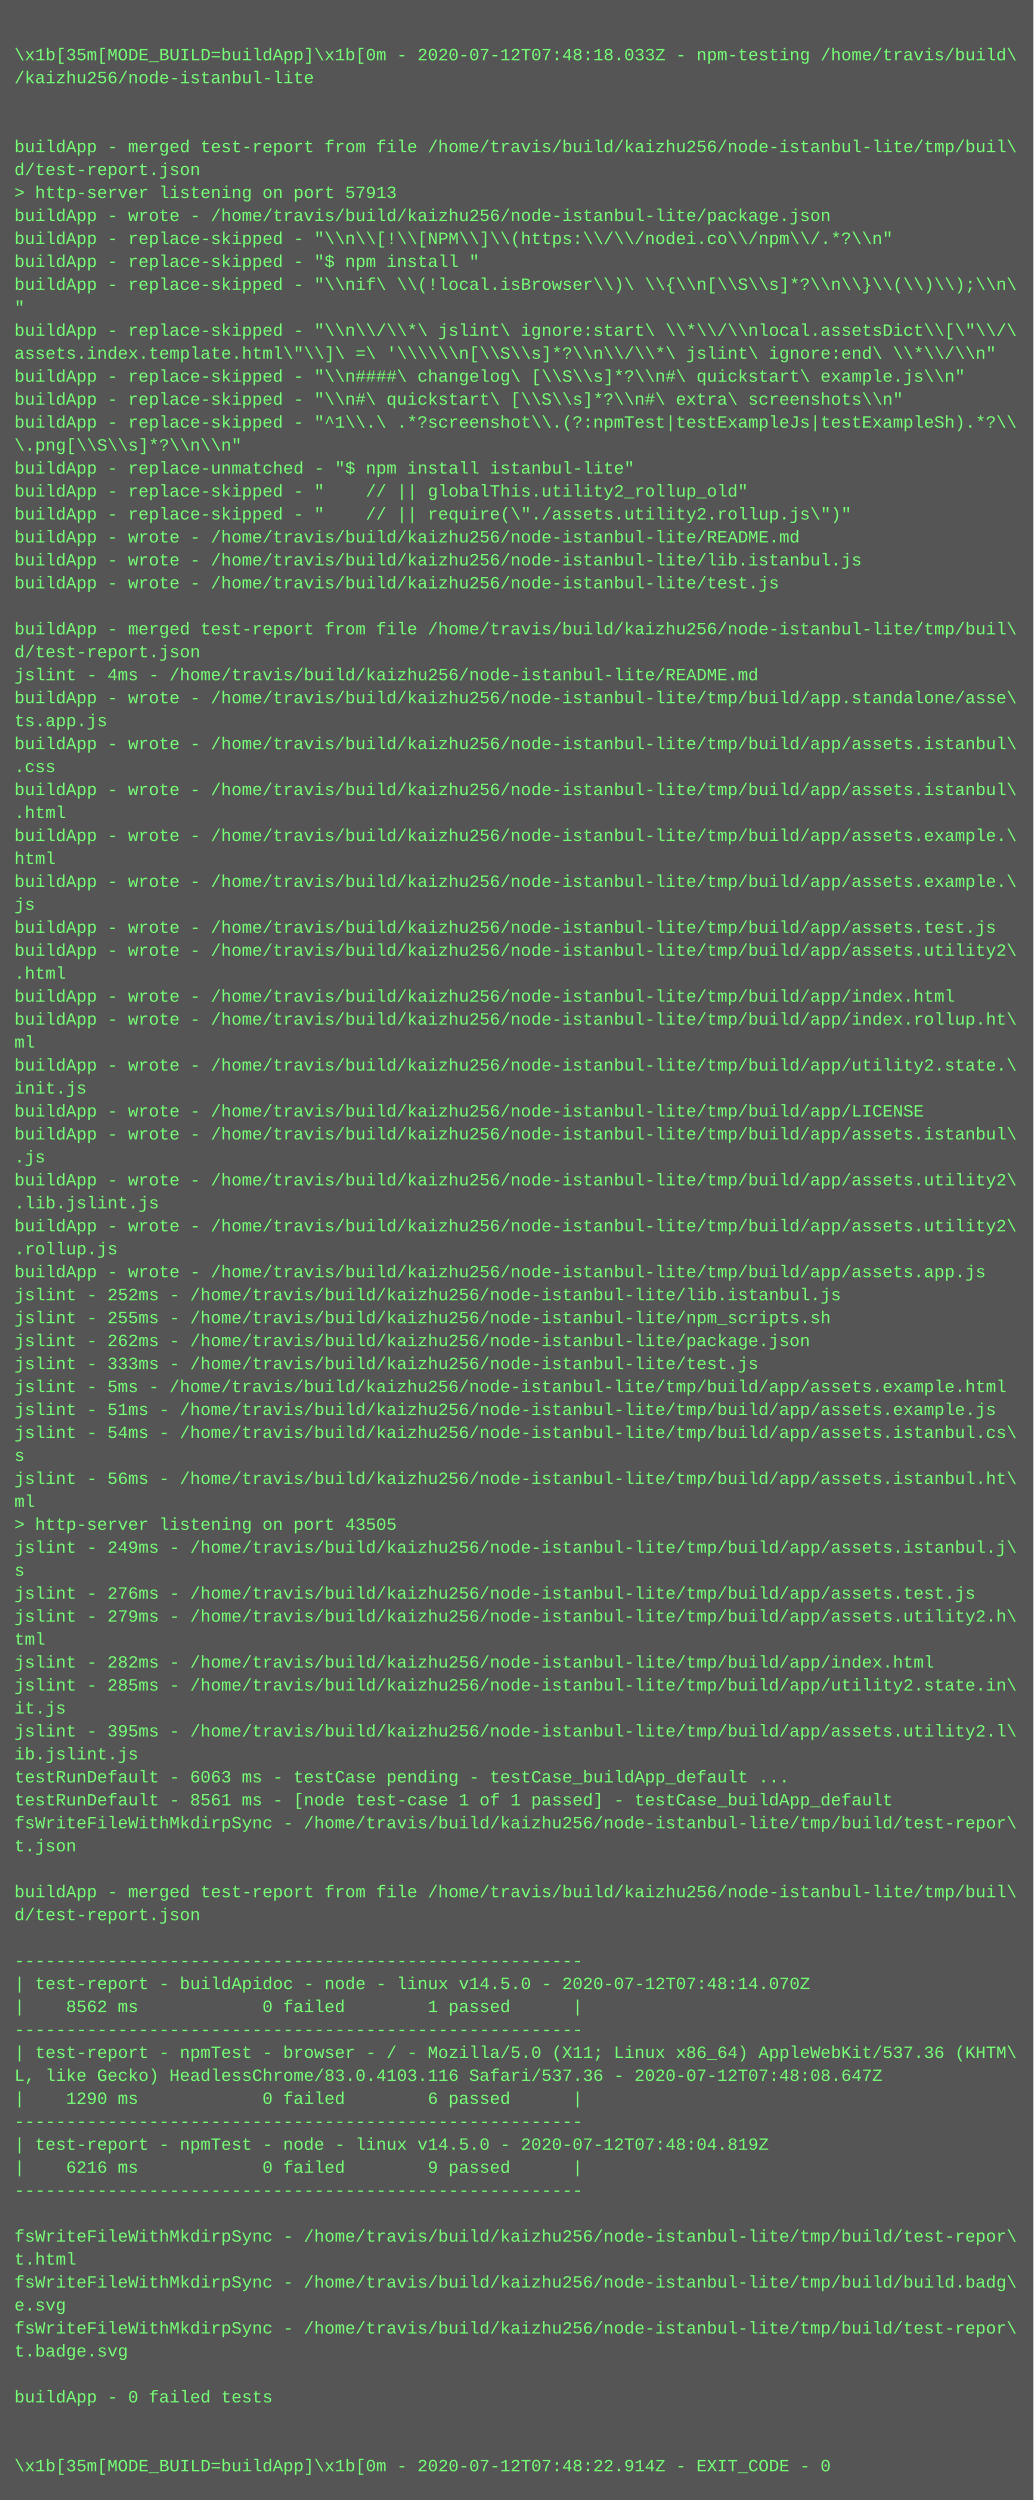
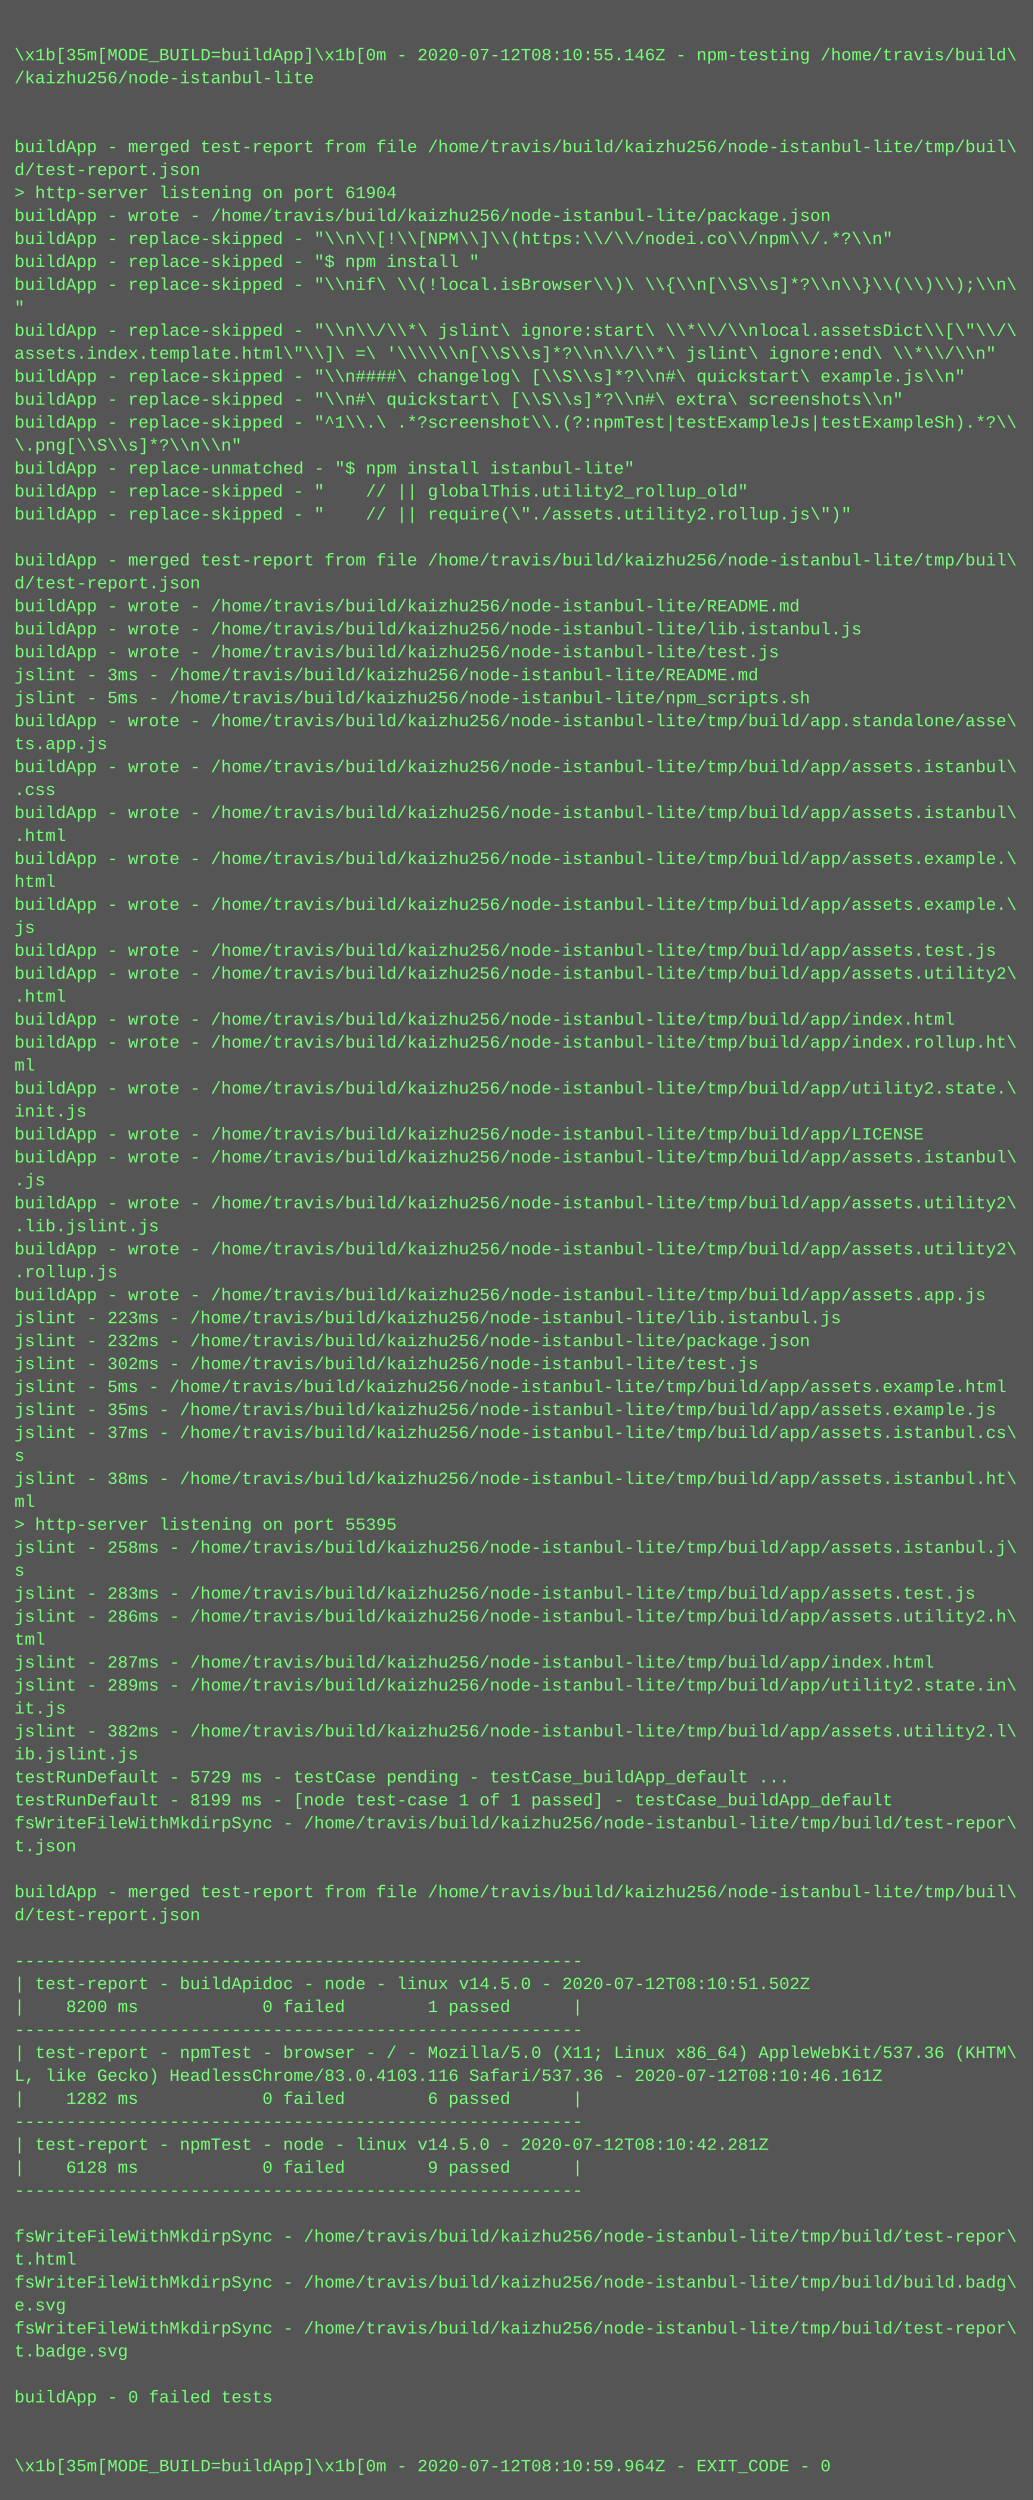
<svg xmlns="http://www.w3.org/2000/svg" height="1742" width="720">
  <rect height="1742" fill="#555" width="720" />
  <text fill="#7f7" font-family="Courier New" font-size="12" xml:space="preserve">
    <tspan x="10" y="26" />
-     <tspan x="10" y="42">\x1b[35m[MODE_BUILD=buildApp]\x1b[0m - 2020-07-12T07:48:18.033Z - npm-testing /home/travis/build\</tspan>
+     <tspan x="10" y="42">\x1b[35m[MODE_BUILD=buildApp]\x1b[0m - 2020-07-12T08:10:55.146Z - npm-testing /home/travis/build\</tspan>
    <tspan x="10" y="58">/kaizhu256/node-istanbul-lite</tspan>
    <tspan x="10" y="74" />
    <tspan x="10" y="90" />
    <tspan x="10" y="106">buildApp - merged test-report from file /home/travis/build/kaizhu256/node-istanbul-lite/tmp/buil\</tspan>
    <tspan x="10" y="122">d/test-report.json</tspan>
-     <tspan x="10" y="138">&gt; http-server listening on port 57913</tspan>
+     <tspan x="10" y="138">&gt; http-server listening on port 61904</tspan>
    <tspan x="10" y="154">buildApp - wrote - /home/travis/build/kaizhu256/node-istanbul-lite/package.json</tspan>
    <tspan x="10" y="170">buildApp - replace-skipped - "\\n\\[!\\[NPM\\]\\(https:\\/\\/nodei.co\\/npm\\/.*?\\n"</tspan>
    <tspan x="10" y="186">buildApp - replace-skipped - "$ npm install "</tspan>
    <tspan x="10" y="202">buildApp - replace-skipped - "\\nif\ \\(!local.isBrowser\\)\ \\{\\n[\\S\\s]*?\\n\\}\\(\\)\\);\\n\</tspan>
    <tspan x="10" y="218">"</tspan>
    <tspan x="10" y="234">buildApp - replace-skipped - "\\n\\/\\*\ jslint\ ignore:start\ \\*\\/\\nlocal.assetsDict\\[\"\\/\</tspan>
    <tspan x="10" y="250">assets.index.template.html\"\\]\ =\ '\\\\\\n[\\S\\s]*?\\n\\/\\*\ jslint\ ignore:end\ \\*\\/\\n"</tspan>
    <tspan x="10" y="266">buildApp - replace-skipped - "\\n####\ changelog\ [\\S\\s]*?\\n#\ quickstart\ example.js\\n"</tspan>
    <tspan x="10" y="282">buildApp - replace-skipped - "\\n#\ quickstart\ [\\S\\s]*?\\n#\ extra\ screenshots\\n"</tspan>
    <tspan x="10" y="298">buildApp - replace-skipped - "^1\\.\ .*?screenshot\\.(?:npmTest|testExampleJs|testExampleSh).*?\\</tspan>
    <tspan x="10" y="314">\.png[\\S\\s]*?\\n\\n"</tspan>
    <tspan x="10" y="330">buildApp - replace-unmatched - "$ npm install istanbul-lite"</tspan>
    <tspan x="10" y="346">buildApp - replace-skipped - "    // || globalThis.utility2_rollup_old"</tspan>
    <tspan x="10" y="362">buildApp - replace-skipped - "    // || require(\"./assets.utility2.rollup.js\")"</tspan>
-     <tspan x="10" y="378">buildApp - wrote - /home/travis/build/kaizhu256/node-istanbul-lite/README.md</tspan>
-     <tspan x="10" y="394">buildApp - wrote - /home/travis/build/kaizhu256/node-istanbul-lite/lib.istanbul.js</tspan>
-     <tspan x="10" y="410">buildApp - wrote - /home/travis/build/kaizhu256/node-istanbul-lite/test.js</tspan>
-     <tspan x="10" y="426" />
-     <tspan x="10" y="442">buildApp - merged test-report from file /home/travis/build/kaizhu256/node-istanbul-lite/tmp/buil\</tspan>
-     <tspan x="10" y="458">d/test-report.json</tspan>
-     <tspan x="10" y="474">jslint - 4ms - /home/travis/build/kaizhu256/node-istanbul-lite/README.md</tspan>
-     <tspan x="10" y="490">buildApp - wrote - /home/travis/build/kaizhu256/node-istanbul-lite/tmp/build/app.standalone/asse\</tspan>
-     <tspan x="10" y="506">ts.app.js</tspan>
-     <tspan x="10" y="522">buildApp - wrote - /home/travis/build/kaizhu256/node-istanbul-lite/tmp/build/app/assets.istanbul\</tspan>
-     <tspan x="10" y="538">.css</tspan>
-     <tspan x="10" y="554">buildApp - wrote - /home/travis/build/kaizhu256/node-istanbul-lite/tmp/build/app/assets.istanbul\</tspan>
-     <tspan x="10" y="570">.html</tspan>
-     <tspan x="10" y="586">buildApp - wrote - /home/travis/build/kaizhu256/node-istanbul-lite/tmp/build/app/assets.example.\</tspan>
-     <tspan x="10" y="602">html</tspan>
-     <tspan x="10" y="618">buildApp - wrote - /home/travis/build/kaizhu256/node-istanbul-lite/tmp/build/app/assets.example.\</tspan>
-     <tspan x="10" y="634">js</tspan>
-     <tspan x="10" y="650">buildApp - wrote - /home/travis/build/kaizhu256/node-istanbul-lite/tmp/build/app/assets.test.js</tspan>
-     <tspan x="10" y="666">buildApp - wrote - /home/travis/build/kaizhu256/node-istanbul-lite/tmp/build/app/assets.utility2\</tspan>
-     <tspan x="10" y="682">.html</tspan>
-     <tspan x="10" y="698">buildApp - wrote - /home/travis/build/kaizhu256/node-istanbul-lite/tmp/build/app/index.html</tspan>
-     <tspan x="10" y="714">buildApp - wrote - /home/travis/build/kaizhu256/node-istanbul-lite/tmp/build/app/index.rollup.ht\</tspan>
-     <tspan x="10" y="730">ml</tspan>
-     <tspan x="10" y="746">buildApp - wrote - /home/travis/build/kaizhu256/node-istanbul-lite/tmp/build/app/utility2.state.\</tspan>
-     <tspan x="10" y="762">init.js</tspan>
-     <tspan x="10" y="778">buildApp - wrote - /home/travis/build/kaizhu256/node-istanbul-lite/tmp/build/app/LICENSE</tspan>
-     <tspan x="10" y="794">buildApp - wrote - /home/travis/build/kaizhu256/node-istanbul-lite/tmp/build/app/assets.istanbul\</tspan>
-     <tspan x="10" y="810">.js</tspan>
-     <tspan x="10" y="826">buildApp - wrote - /home/travis/build/kaizhu256/node-istanbul-lite/tmp/build/app/assets.utility2\</tspan>
-     <tspan x="10" y="842">.lib.jslint.js</tspan>
-     <tspan x="10" y="858">buildApp - wrote - /home/travis/build/kaizhu256/node-istanbul-lite/tmp/build/app/assets.utility2\</tspan>
-     <tspan x="10" y="874">.rollup.js</tspan>
-     <tspan x="10" y="890">buildApp - wrote - /home/travis/build/kaizhu256/node-istanbul-lite/tmp/build/app/assets.app.js</tspan>
-     <tspan x="10" y="906">jslint - 252ms - /home/travis/build/kaizhu256/node-istanbul-lite/lib.istanbul.js</tspan>
-     <tspan x="10" y="922">jslint - 255ms - /home/travis/build/kaizhu256/node-istanbul-lite/npm_scripts.sh</tspan>
-     <tspan x="10" y="938">jslint - 262ms - /home/travis/build/kaizhu256/node-istanbul-lite/package.json</tspan>
-     <tspan x="10" y="954">jslint - 333ms - /home/travis/build/kaizhu256/node-istanbul-lite/test.js</tspan>
+     <tspan x="10" y="378" />
+     <tspan x="10" y="394">buildApp - merged test-report from file /home/travis/build/kaizhu256/node-istanbul-lite/tmp/buil\</tspan>
+     <tspan x="10" y="410">d/test-report.json</tspan>
+     <tspan x="10" y="426">buildApp - wrote - /home/travis/build/kaizhu256/node-istanbul-lite/README.md</tspan>
+     <tspan x="10" y="442">buildApp - wrote - /home/travis/build/kaizhu256/node-istanbul-lite/lib.istanbul.js</tspan>
+     <tspan x="10" y="458">buildApp - wrote - /home/travis/build/kaizhu256/node-istanbul-lite/test.js</tspan>
+     <tspan x="10" y="474">jslint - 3ms - /home/travis/build/kaizhu256/node-istanbul-lite/README.md</tspan>
+     <tspan x="10" y="490">jslint - 5ms - /home/travis/build/kaizhu256/node-istanbul-lite/npm_scripts.sh</tspan>
+     <tspan x="10" y="506">buildApp - wrote - /home/travis/build/kaizhu256/node-istanbul-lite/tmp/build/app.standalone/asse\</tspan>
+     <tspan x="10" y="522">ts.app.js</tspan>
+     <tspan x="10" y="538">buildApp - wrote - /home/travis/build/kaizhu256/node-istanbul-lite/tmp/build/app/assets.istanbul\</tspan>
+     <tspan x="10" y="554">.css</tspan>
+     <tspan x="10" y="570">buildApp - wrote - /home/travis/build/kaizhu256/node-istanbul-lite/tmp/build/app/assets.istanbul\</tspan>
+     <tspan x="10" y="586">.html</tspan>
+     <tspan x="10" y="602">buildApp - wrote - /home/travis/build/kaizhu256/node-istanbul-lite/tmp/build/app/assets.example.\</tspan>
+     <tspan x="10" y="618">html</tspan>
+     <tspan x="10" y="634">buildApp - wrote - /home/travis/build/kaizhu256/node-istanbul-lite/tmp/build/app/assets.example.\</tspan>
+     <tspan x="10" y="650">js</tspan>
+     <tspan x="10" y="666">buildApp - wrote - /home/travis/build/kaizhu256/node-istanbul-lite/tmp/build/app/assets.test.js</tspan>
+     <tspan x="10" y="682">buildApp - wrote - /home/travis/build/kaizhu256/node-istanbul-lite/tmp/build/app/assets.utility2\</tspan>
+     <tspan x="10" y="698">.html</tspan>
+     <tspan x="10" y="714">buildApp - wrote - /home/travis/build/kaizhu256/node-istanbul-lite/tmp/build/app/index.html</tspan>
+     <tspan x="10" y="730">buildApp - wrote - /home/travis/build/kaizhu256/node-istanbul-lite/tmp/build/app/index.rollup.ht\</tspan>
+     <tspan x="10" y="746">ml</tspan>
+     <tspan x="10" y="762">buildApp - wrote - /home/travis/build/kaizhu256/node-istanbul-lite/tmp/build/app/utility2.state.\</tspan>
+     <tspan x="10" y="778">init.js</tspan>
+     <tspan x="10" y="794">buildApp - wrote - /home/travis/build/kaizhu256/node-istanbul-lite/tmp/build/app/LICENSE</tspan>
+     <tspan x="10" y="810">buildApp - wrote - /home/travis/build/kaizhu256/node-istanbul-lite/tmp/build/app/assets.istanbul\</tspan>
+     <tspan x="10" y="826">.js</tspan>
+     <tspan x="10" y="842">buildApp - wrote - /home/travis/build/kaizhu256/node-istanbul-lite/tmp/build/app/assets.utility2\</tspan>
+     <tspan x="10" y="858">.lib.jslint.js</tspan>
+     <tspan x="10" y="874">buildApp - wrote - /home/travis/build/kaizhu256/node-istanbul-lite/tmp/build/app/assets.utility2\</tspan>
+     <tspan x="10" y="890">.rollup.js</tspan>
+     <tspan x="10" y="906">buildApp - wrote - /home/travis/build/kaizhu256/node-istanbul-lite/tmp/build/app/assets.app.js</tspan>
+     <tspan x="10" y="922">jslint - 223ms - /home/travis/build/kaizhu256/node-istanbul-lite/lib.istanbul.js</tspan>
+     <tspan x="10" y="938">jslint - 232ms - /home/travis/build/kaizhu256/node-istanbul-lite/package.json</tspan>
+     <tspan x="10" y="954">jslint - 302ms - /home/travis/build/kaizhu256/node-istanbul-lite/test.js</tspan>
    <tspan x="10" y="970">jslint - 5ms - /home/travis/build/kaizhu256/node-istanbul-lite/tmp/build/app/assets.example.html</tspan>
-     <tspan x="10" y="986">jslint - 51ms - /home/travis/build/kaizhu256/node-istanbul-lite/tmp/build/app/assets.example.js</tspan>
-     <tspan x="10" y="1002">jslint - 54ms - /home/travis/build/kaizhu256/node-istanbul-lite/tmp/build/app/assets.istanbul.cs\</tspan>
+     <tspan x="10" y="986">jslint - 35ms - /home/travis/build/kaizhu256/node-istanbul-lite/tmp/build/app/assets.example.js</tspan>
+     <tspan x="10" y="1002">jslint - 37ms - /home/travis/build/kaizhu256/node-istanbul-lite/tmp/build/app/assets.istanbul.cs\</tspan>
    <tspan x="10" y="1018">s</tspan>
-     <tspan x="10" y="1034">jslint - 56ms - /home/travis/build/kaizhu256/node-istanbul-lite/tmp/build/app/assets.istanbul.ht\</tspan>
+     <tspan x="10" y="1034">jslint - 38ms - /home/travis/build/kaizhu256/node-istanbul-lite/tmp/build/app/assets.istanbul.ht\</tspan>
    <tspan x="10" y="1050">ml</tspan>
-     <tspan x="10" y="1066">&gt; http-server listening on port 43505</tspan>
-     <tspan x="10" y="1082">jslint - 249ms - /home/travis/build/kaizhu256/node-istanbul-lite/tmp/build/app/assets.istanbul.j\</tspan>
+     <tspan x="10" y="1066">&gt; http-server listening on port 55395</tspan>
+     <tspan x="10" y="1082">jslint - 258ms - /home/travis/build/kaizhu256/node-istanbul-lite/tmp/build/app/assets.istanbul.j\</tspan>
    <tspan x="10" y="1098">s</tspan>
-     <tspan x="10" y="1114">jslint - 276ms - /home/travis/build/kaizhu256/node-istanbul-lite/tmp/build/app/assets.test.js</tspan>
-     <tspan x="10" y="1130">jslint - 279ms - /home/travis/build/kaizhu256/node-istanbul-lite/tmp/build/app/assets.utility2.h\</tspan>
+     <tspan x="10" y="1114">jslint - 283ms - /home/travis/build/kaizhu256/node-istanbul-lite/tmp/build/app/assets.test.js</tspan>
+     <tspan x="10" y="1130">jslint - 286ms - /home/travis/build/kaizhu256/node-istanbul-lite/tmp/build/app/assets.utility2.h\</tspan>
    <tspan x="10" y="1146">tml</tspan>
-     <tspan x="10" y="1162">jslint - 282ms - /home/travis/build/kaizhu256/node-istanbul-lite/tmp/build/app/index.html</tspan>
-     <tspan x="10" y="1178">jslint - 285ms - /home/travis/build/kaizhu256/node-istanbul-lite/tmp/build/app/utility2.state.in\</tspan>
+     <tspan x="10" y="1162">jslint - 287ms - /home/travis/build/kaizhu256/node-istanbul-lite/tmp/build/app/index.html</tspan>
+     <tspan x="10" y="1178">jslint - 289ms - /home/travis/build/kaizhu256/node-istanbul-lite/tmp/build/app/utility2.state.in\</tspan>
    <tspan x="10" y="1194">it.js</tspan>
-     <tspan x="10" y="1210">jslint - 395ms - /home/travis/build/kaizhu256/node-istanbul-lite/tmp/build/app/assets.utility2.l\</tspan>
+     <tspan x="10" y="1210">jslint - 382ms - /home/travis/build/kaizhu256/node-istanbul-lite/tmp/build/app/assets.utility2.l\</tspan>
    <tspan x="10" y="1226">ib.jslint.js</tspan>
-     <tspan x="10" y="1242">testRunDefault - 6063 ms - testCase pending - testCase_buildApp_default ...</tspan>
-     <tspan x="10" y="1258">testRunDefault - 8561 ms - [node test-case 1 of 1 passed] - testCase_buildApp_default</tspan>
+     <tspan x="10" y="1242">testRunDefault - 5729 ms - testCase pending - testCase_buildApp_default ...</tspan>
+     <tspan x="10" y="1258">testRunDefault - 8199 ms - [node test-case 1 of 1 passed] - testCase_buildApp_default</tspan>
    <tspan x="10" y="1274">fsWriteFileWithMkdirpSync - /home/travis/build/kaizhu256/node-istanbul-lite/tmp/build/test-repor\</tspan>
    <tspan x="10" y="1290">t.json</tspan>
    <tspan x="10" y="1306" />
    <tspan x="10" y="1322">buildApp - merged test-report from file /home/travis/build/kaizhu256/node-istanbul-lite/tmp/buil\</tspan>
    <tspan x="10" y="1338">d/test-report.json</tspan>
    <tspan x="10" y="1354" />
    <tspan x="10" y="1370">-------------------------------------------------------</tspan>
-     <tspan x="10" y="1386">| test-report - buildApidoc - node - linux v14.5.0 - 2020-07-12T07:48:14.070Z</tspan>
-     <tspan x="10" y="1402">|    8562 ms            0 failed        1 passed      |</tspan>
+     <tspan x="10" y="1386">| test-report - buildApidoc - node - linux v14.5.0 - 2020-07-12T08:10:51.502Z</tspan>
+     <tspan x="10" y="1402">|    8200 ms            0 failed        1 passed      |</tspan>
    <tspan x="10" y="1418">-------------------------------------------------------</tspan>
    <tspan x="10" y="1434">| test-report - npmTest - browser - / - Mozilla/5.0 (X11; Linux x86_64) AppleWebKit/537.36 (KHTM\</tspan>
-     <tspan x="10" y="1450">L, like Gecko) HeadlessChrome/83.0.4103.116 Safari/537.36 - 2020-07-12T07:48:08.647Z</tspan>
-     <tspan x="10" y="1466">|    1290 ms            0 failed        6 passed      |</tspan>
+     <tspan x="10" y="1450">L, like Gecko) HeadlessChrome/83.0.4103.116 Safari/537.36 - 2020-07-12T08:10:46.161Z</tspan>
+     <tspan x="10" y="1466">|    1282 ms            0 failed        6 passed      |</tspan>
    <tspan x="10" y="1482">-------------------------------------------------------</tspan>
-     <tspan x="10" y="1498">| test-report - npmTest - node - linux v14.5.0 - 2020-07-12T07:48:04.819Z</tspan>
-     <tspan x="10" y="1514">|    6216 ms            0 failed        9 passed      |</tspan>
+     <tspan x="10" y="1498">| test-report - npmTest - node - linux v14.5.0 - 2020-07-12T08:10:42.281Z</tspan>
+     <tspan x="10" y="1514">|    6128 ms            0 failed        9 passed      |</tspan>
    <tspan x="10" y="1530">-------------------------------------------------------</tspan>
    <tspan x="10" y="1546" />
    <tspan x="10" y="1562">fsWriteFileWithMkdirpSync - /home/travis/build/kaizhu256/node-istanbul-lite/tmp/build/test-repor\</tspan>
    <tspan x="10" y="1578">t.html</tspan>
    <tspan x="10" y="1594">fsWriteFileWithMkdirpSync - /home/travis/build/kaizhu256/node-istanbul-lite/tmp/build/build.badg\</tspan>
    <tspan x="10" y="1610">e.svg</tspan>
    <tspan x="10" y="1626">fsWriteFileWithMkdirpSync - /home/travis/build/kaizhu256/node-istanbul-lite/tmp/build/test-repor\</tspan>
    <tspan x="10" y="1642">t.badge.svg</tspan>
    <tspan x="10" y="1658" />
    <tspan x="10" y="1674">buildApp - 0 failed tests</tspan>
    <tspan x="10" y="1690" />
    <tspan x="10" y="1706" />
-     <tspan x="10" y="1722">\x1b[35m[MODE_BUILD=buildApp]\x1b[0m - 2020-07-12T07:48:22.914Z - EXIT_CODE - 0</tspan>
+     <tspan x="10" y="1722">\x1b[35m[MODE_BUILD=buildApp]\x1b[0m - 2020-07-12T08:10:59.964Z - EXIT_CODE - 0</tspan>
  </text>
</svg>
